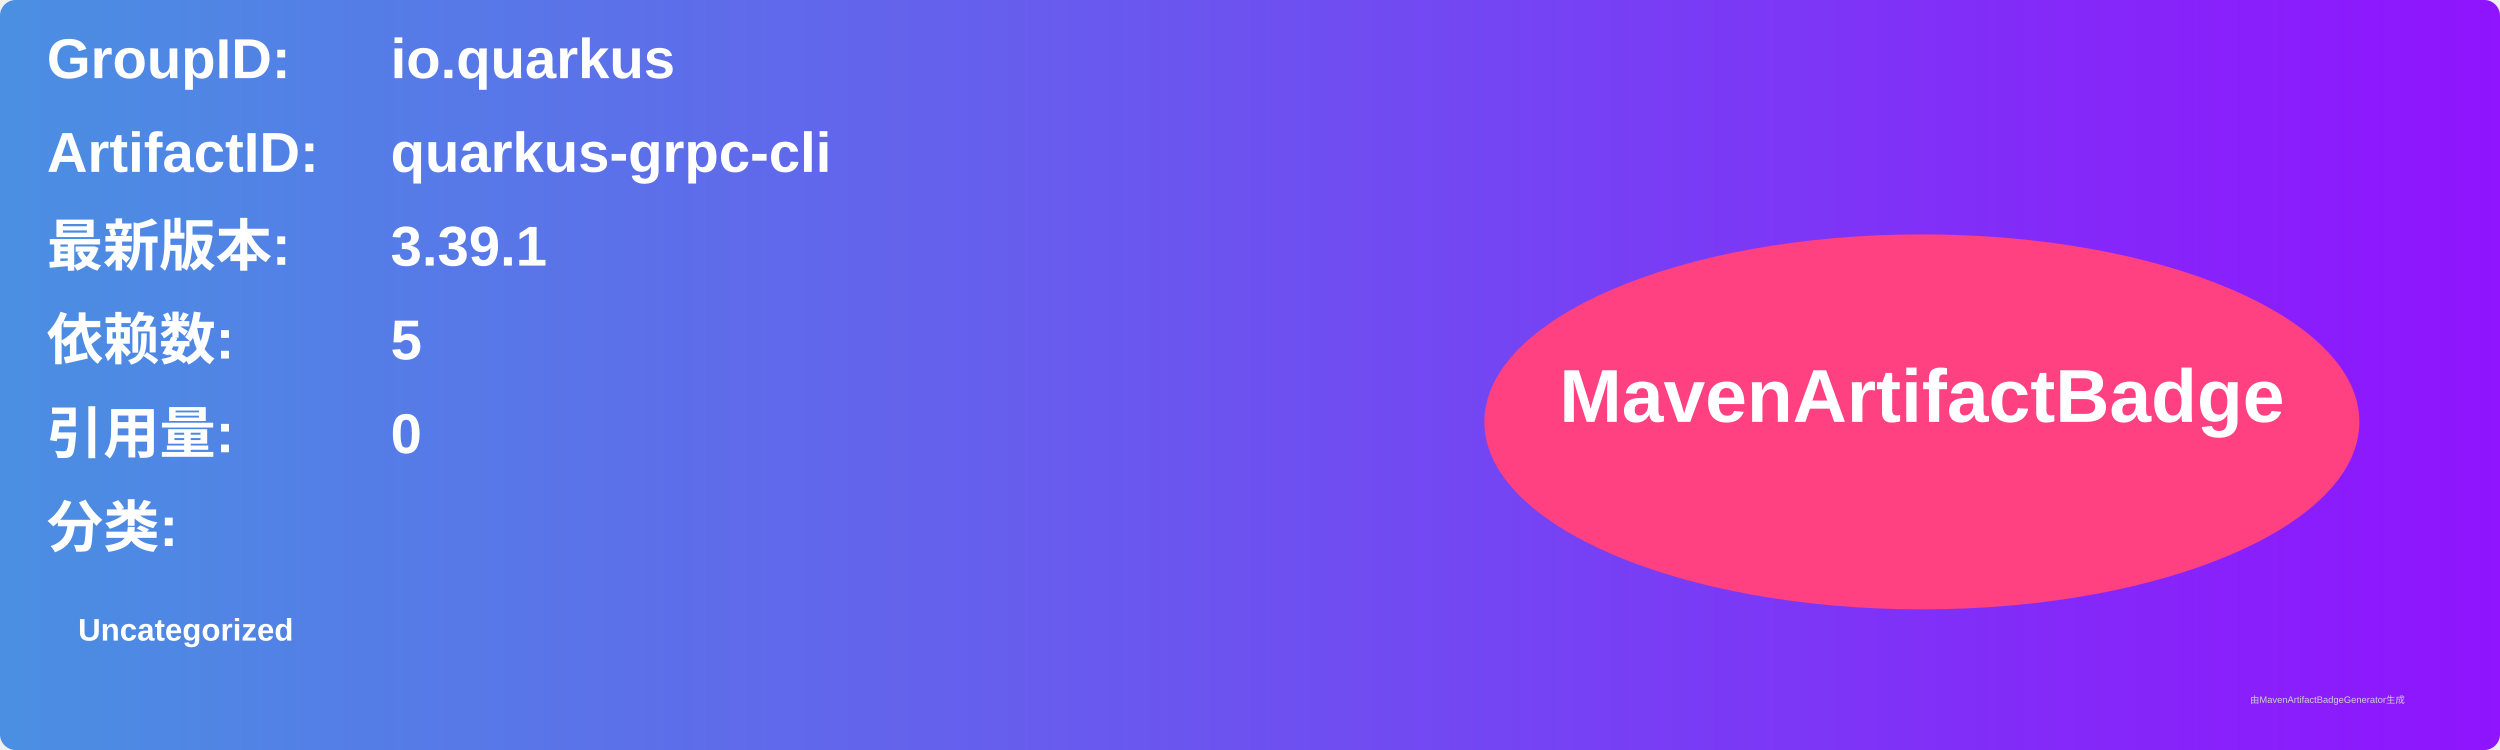
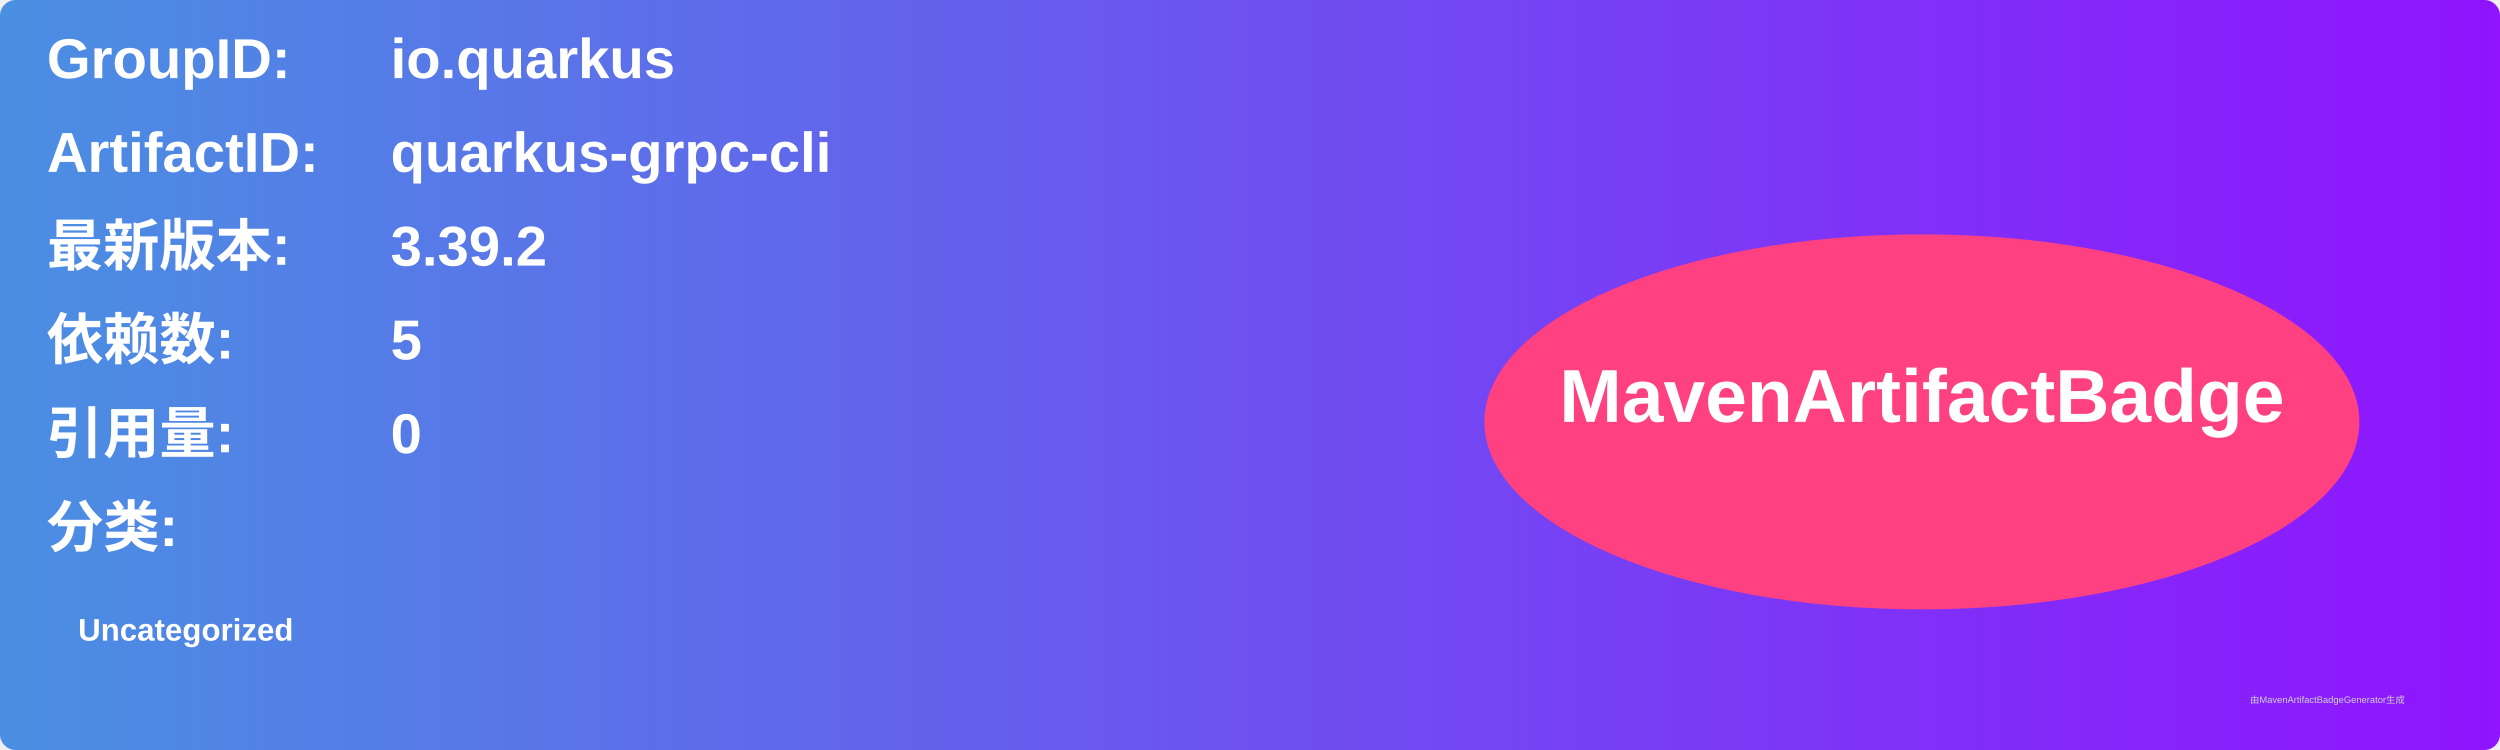
<svg xmlns="http://www.w3.org/2000/svg" width="800" height="240" viewBox="0 0 800 240">
  <linearGradient id="grad" x1="0%" y1="0%" x2="100%" y2="0%">
    <stop offset="0%" stop-color="#4a90e2" />
    <stop offset="100%" stop-color="#9013fe" />
  </linearGradient>
  <rect width="100%" height="100%" rx="5" ry="5" fill="url(#grad)" />
  <g transform="translate(15, 15)">
    <text x="0" y="10" font-family="Arial" font-size="18" fill="white" font-weight="bold" width="260">GroupID:</text>
    <text x="110" y="10" font-family="Arial" font-size="18" fill="white" font-weight="bold" width="460">io.quarkus</text>
    <text x="0" y="40" font-family="Arial" font-size="18" fill="white" font-weight="bold" width="260">ArtifactID:</text>
    <text x="110" y="40" font-family="Arial" font-size="18" fill="white" font-weight="bold" width="460">quarkus-grpc-cli</text>
    <text x="0" y="70" font-family="Arial" font-size="18" fill="white" font-weight="bold">最新版本:</text>
    <text x="110" y="70" font-family="Arial" font-size="18" fill="white" font-weight="bold">
-       <tspan font-weight="bold">3.39.1</tspan>
+       <tspan font-weight="bold">3.39.2</tspan>
    </text>
    <text x="0" y="100" font-family="Arial" font-size="18" fill="white" font-weight="bold">依赖数: </text>
    <text x="110" y="100" font-family="Arial" font-size="18" fill="white">
      <tspan font-weight="bold">5</tspan>
    </text>
    <text x="0" y="130" font-family="Arial" font-size="18" fill="white" font-weight="bold">引用量: </text>
    <text x="110" y="130" font-family="Arial" font-size="18" fill="white">
      <tspan font-weight="bold">0</tspan>
    </text>
    <text x="0" y="160" font-family="Arial" font-size="18" fill="white" font-weight="bold">分类:</text>
    <text x="10" y="190" font-family="Arial" font-size="10" fill="white">
      <tspan font-weight="bold">Uncategorized</tspan>
    </text>
    <ellipse cx="600" cy="120" rx="140" ry="60" fill="#ff4081" />
    <text x="600" y="120" text-anchor="middle" font-family="Arial" font-size="24" fill="white" font-weight="bold">MavenArtifactBadge</text>
  </g>
  <text x="720" y="225" font-family="Arial" font-size="3" fill="#d0d0d0">由MavenArtifactBadgeGenerator生成</text>
</svg>
